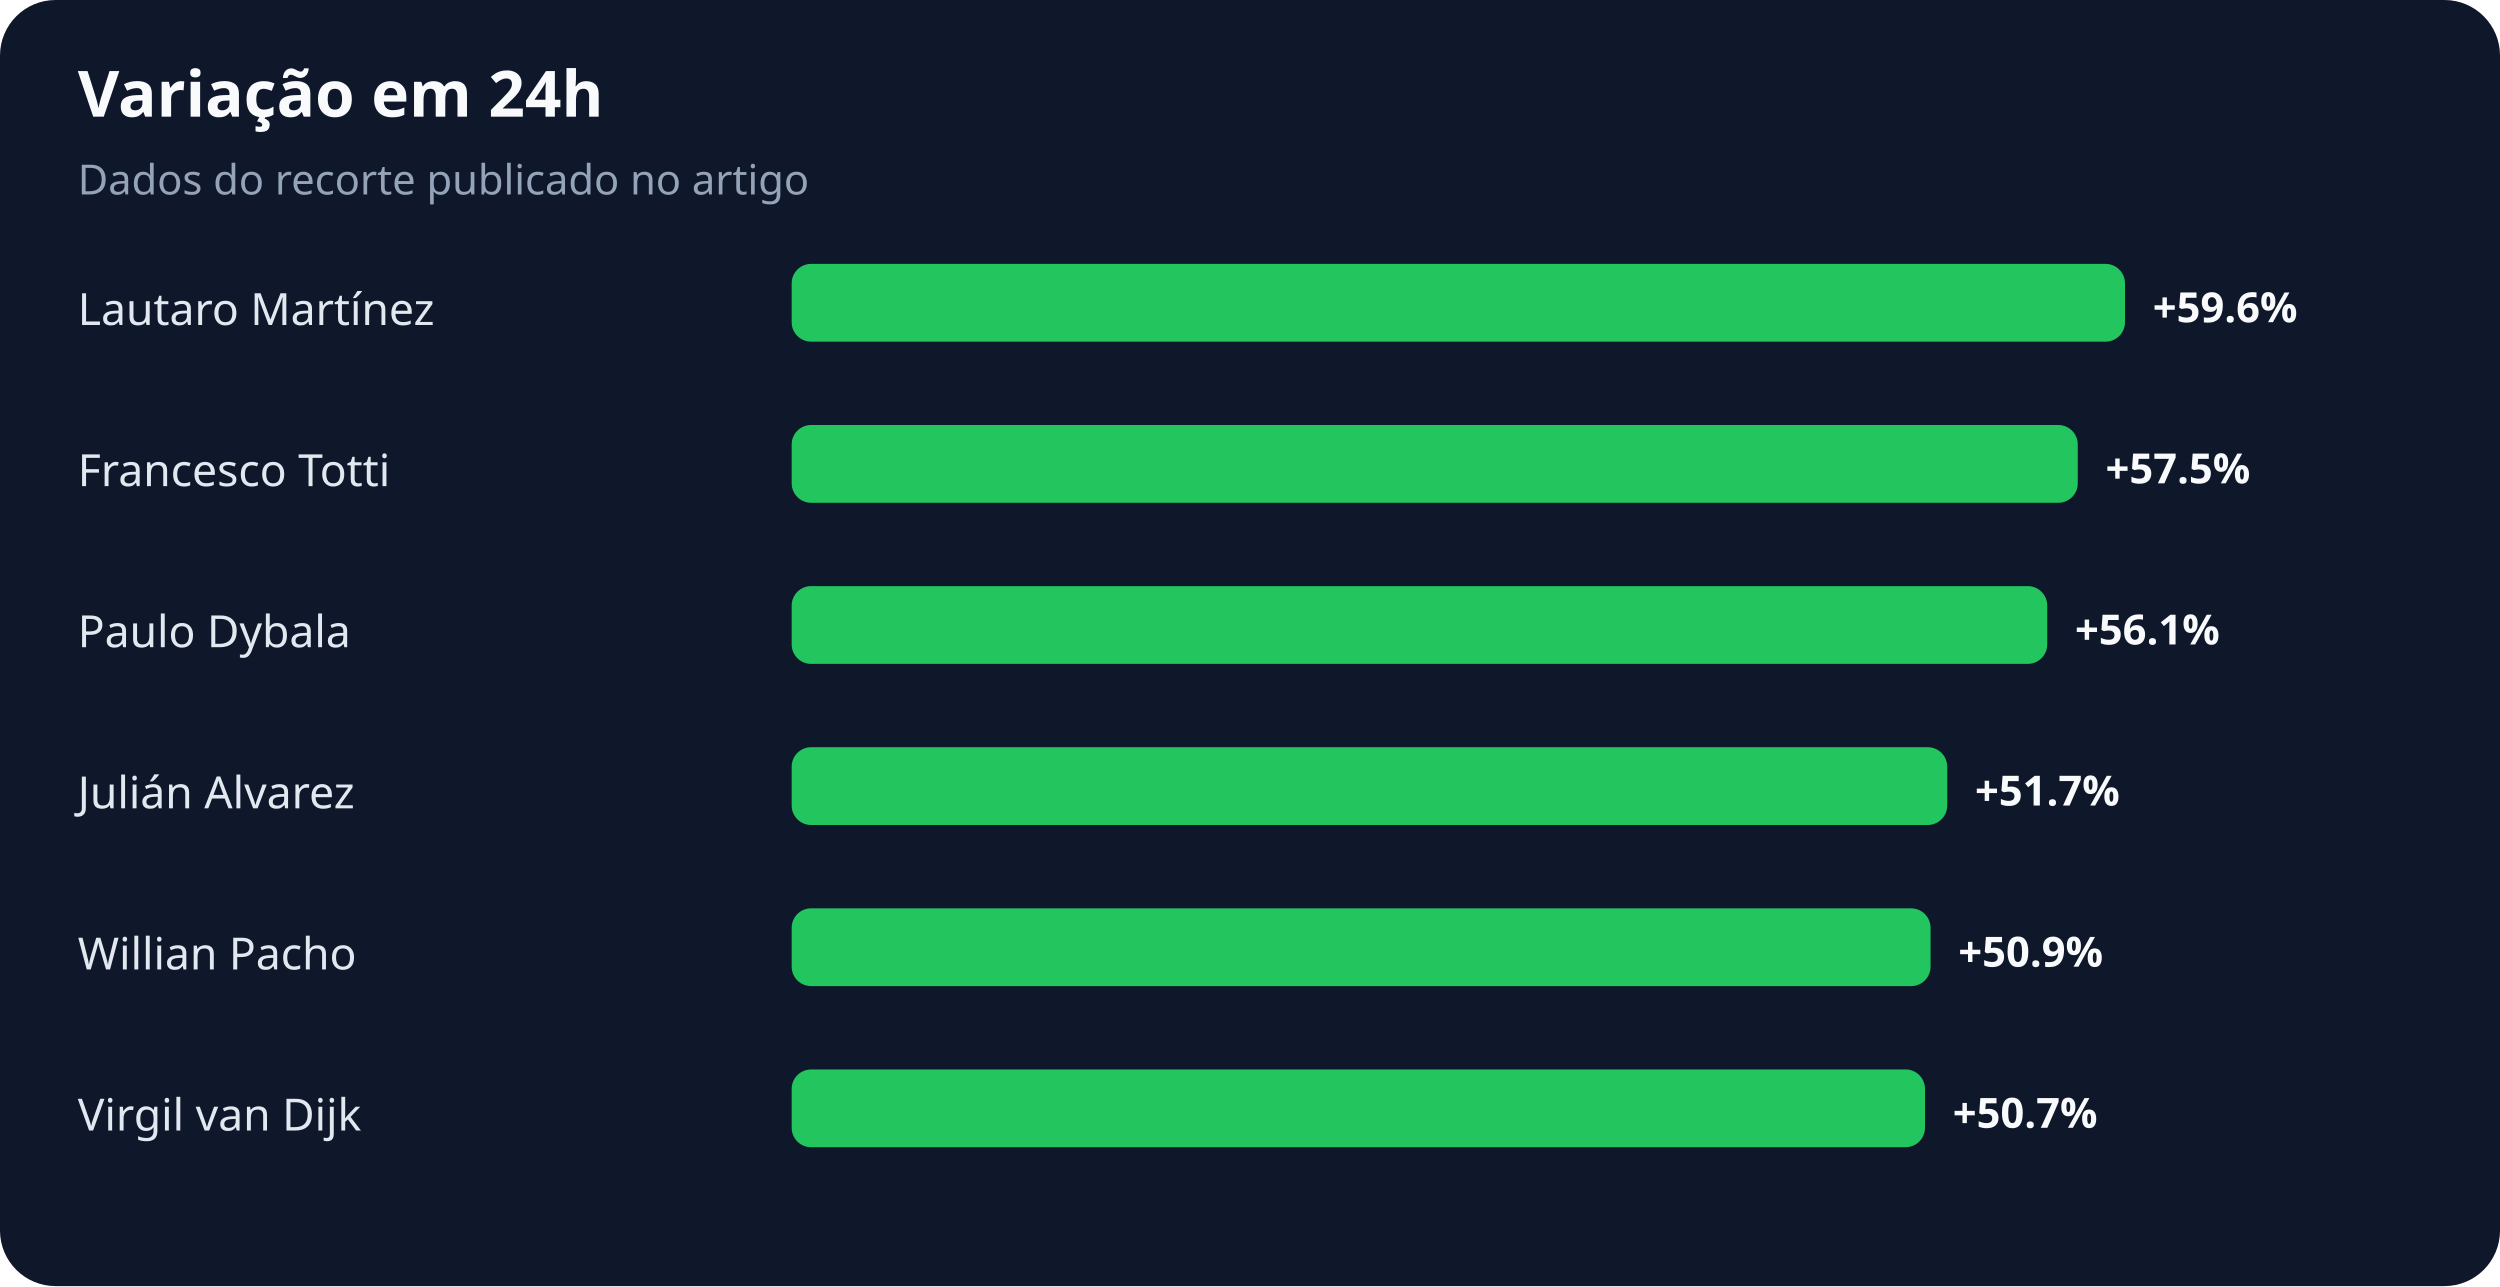
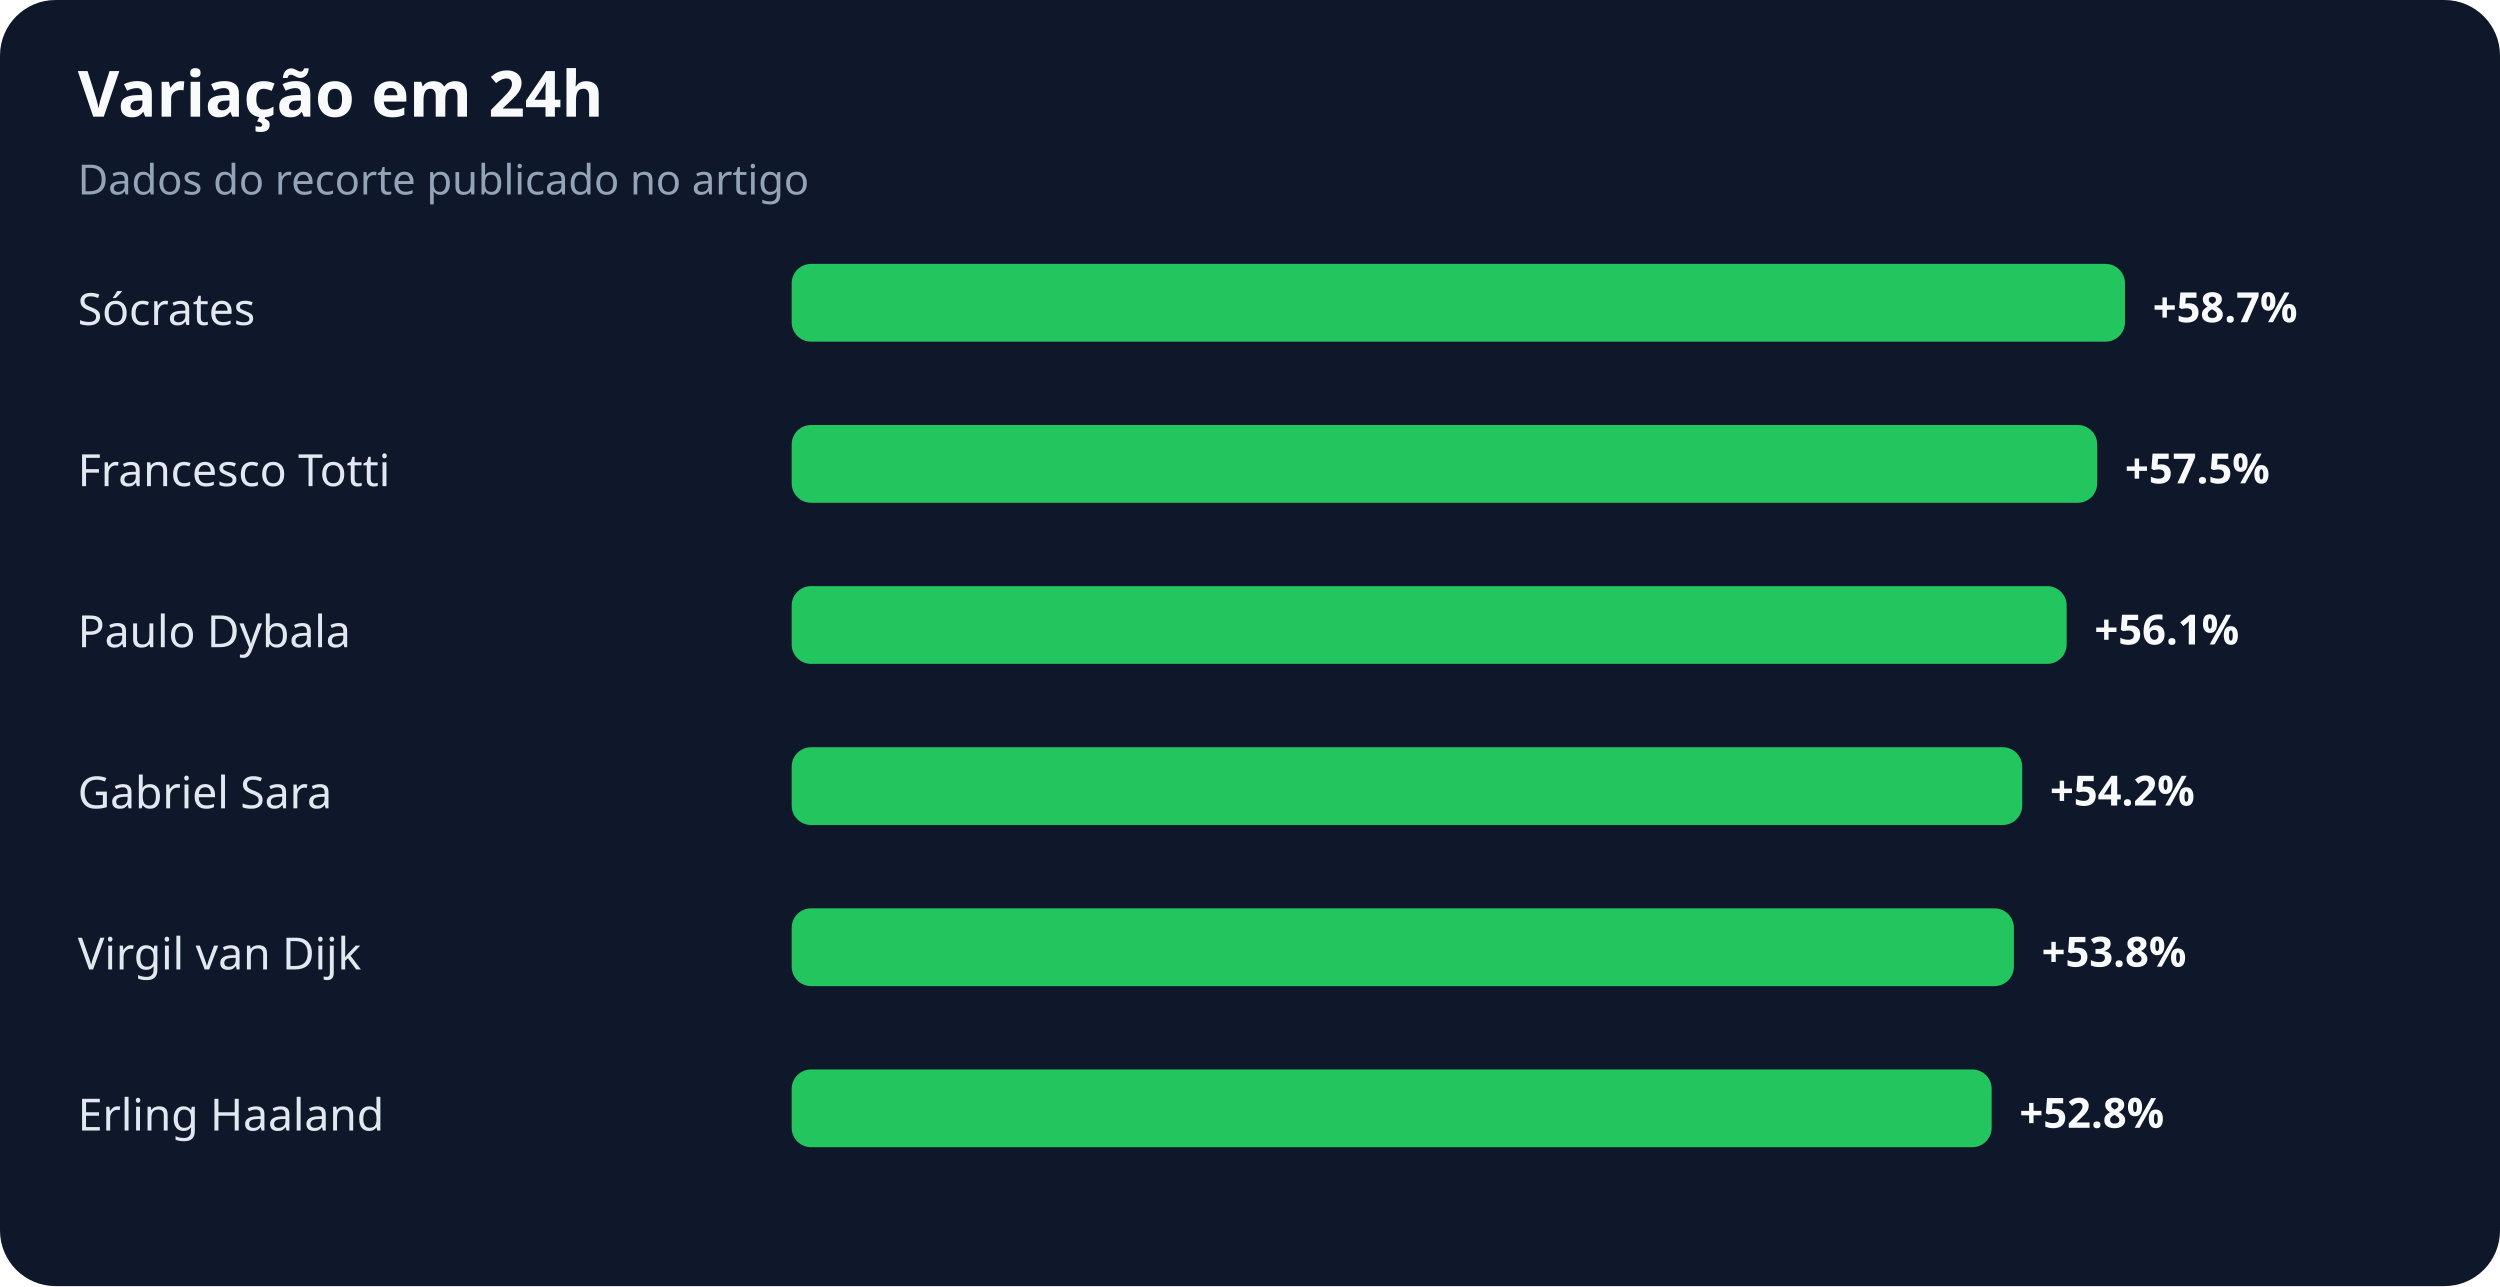
<svg xmlns="http://www.w3.org/2000/svg" width="900" height="463" viewBox="0 0 900 463" role="img" aria-labelledby="title desc">
  <rect width="100%" height="100%" rx="20" fill="#0f172a" />
  <text x="28" y="42" fill="#f8fafc" font-family="system-ui,sans-serif" font-size="23" font-weight="700">Variação em 24h</text>
  <text x="28" y="70" fill="#94a3b8" font-family="system-ui,sans-serif" font-size="15">Dados do recorte publicado no artigo</text>
-   <text x="28" y="117" fill="#e2e8f0" font-family="system-ui,sans-serif" font-size="16">Lautaro Martínez</text>
+   <text x="28" y="117" fill="#e2e8f0" font-family="system-ui,sans-serif" font-size="16">Sócrates</text>
  <rect x="285" y="95" width="480" height="28" rx="7" fill="#22c55e" />
-   <text x="775" y="116" fill="#f8fafc" font-family="system-ui,sans-serif" font-size="15" font-weight="700">+59.6%</text>
+   <text x="775" y="116" fill="#f8fafc" font-family="system-ui,sans-serif" font-size="15" font-weight="700">+58.7%</text>
  <text x="28" y="175" fill="#e2e8f0" font-family="system-ui,sans-serif" font-size="16">Francesco Totti</text>
-   <rect x="285" y="153" width="463" height="28" rx="7" fill="#22c55e" />
-   <text x="758" y="174" fill="#f8fafc" font-family="system-ui,sans-serif" font-size="15" font-weight="700">+57.5%</text>
+   <rect x="285" y="153" width="470" height="28" rx="7" fill="#22c55e" />
+   <text x="765" y="174" fill="#f8fafc" font-family="system-ui,sans-serif" font-size="15" font-weight="700">+57.5%</text>
  <text x="28" y="233" fill="#e2e8f0" font-family="system-ui,sans-serif" font-size="16">Paulo Dybala</text>
-   <rect x="285" y="211" width="452" height="28" rx="7" fill="#22c55e" />
-   <text x="747" y="232" fill="#f8fafc" font-family="system-ui,sans-serif" font-size="15" font-weight="700">+56.1%</text>
-   <text x="28" y="291" fill="#e2e8f0" font-family="system-ui,sans-serif" font-size="16">Julián Alvarez</text>
-   <rect x="285" y="269" width="416" height="28" rx="7" fill="#22c55e" />
-   <text x="711" y="290" fill="#f8fafc" font-family="system-ui,sans-serif" font-size="15" font-weight="700">+51.7%</text>
-   <text x="28" y="349" fill="#e2e8f0" font-family="system-ui,sans-serif" font-size="16">Willian Pacho</text>
-   <rect x="285" y="327" width="410" height="28" rx="7" fill="#22c55e" />
-   <text x="705" y="348" fill="#f8fafc" font-family="system-ui,sans-serif" font-size="15" font-weight="700">+50.9%</text>
-   <text x="28" y="407" fill="#e2e8f0" font-family="system-ui,sans-serif" font-size="16">Virgil van Dijk</text>
-   <rect x="285" y="385" width="408" height="28" rx="7" fill="#22c55e" />
-   <text x="703" y="406" fill="#f8fafc" font-family="system-ui,sans-serif" font-size="15" font-weight="700">+50.7%</text>
+   <rect x="285" y="211" width="459" height="28" rx="7" fill="#22c55e" />
+   <text x="754" y="232" fill="#f8fafc" font-family="system-ui,sans-serif" font-size="15" font-weight="700">+56.1%</text>
+   <text x="28" y="291" fill="#e2e8f0" font-family="system-ui,sans-serif" font-size="16">Gabriel Sara</text>
+   <rect x="285" y="269" width="443" height="28" rx="7" fill="#22c55e" />
+   <text x="738" y="290" fill="#f8fafc" font-family="system-ui,sans-serif" font-size="15" font-weight="700">+54.2%</text>
+   <text x="28" y="349" fill="#e2e8f0" font-family="system-ui,sans-serif" font-size="16">Virgil van Dijk</text>
+   <rect x="285" y="327" width="440" height="28" rx="7" fill="#22c55e" />
+   <text x="735" y="348" fill="#f8fafc" font-family="system-ui,sans-serif" font-size="15" font-weight="700">+53.8%</text>
+   <text x="28" y="407" fill="#e2e8f0" font-family="system-ui,sans-serif" font-size="16">Erling Haaland</text>
+   <rect x="285" y="385" width="432" height="28" rx="7" fill="#22c55e" />
+   <text x="727" y="406" fill="#f8fafc" font-family="system-ui,sans-serif" font-size="15" font-weight="700">+52.8%</text>
</svg>
